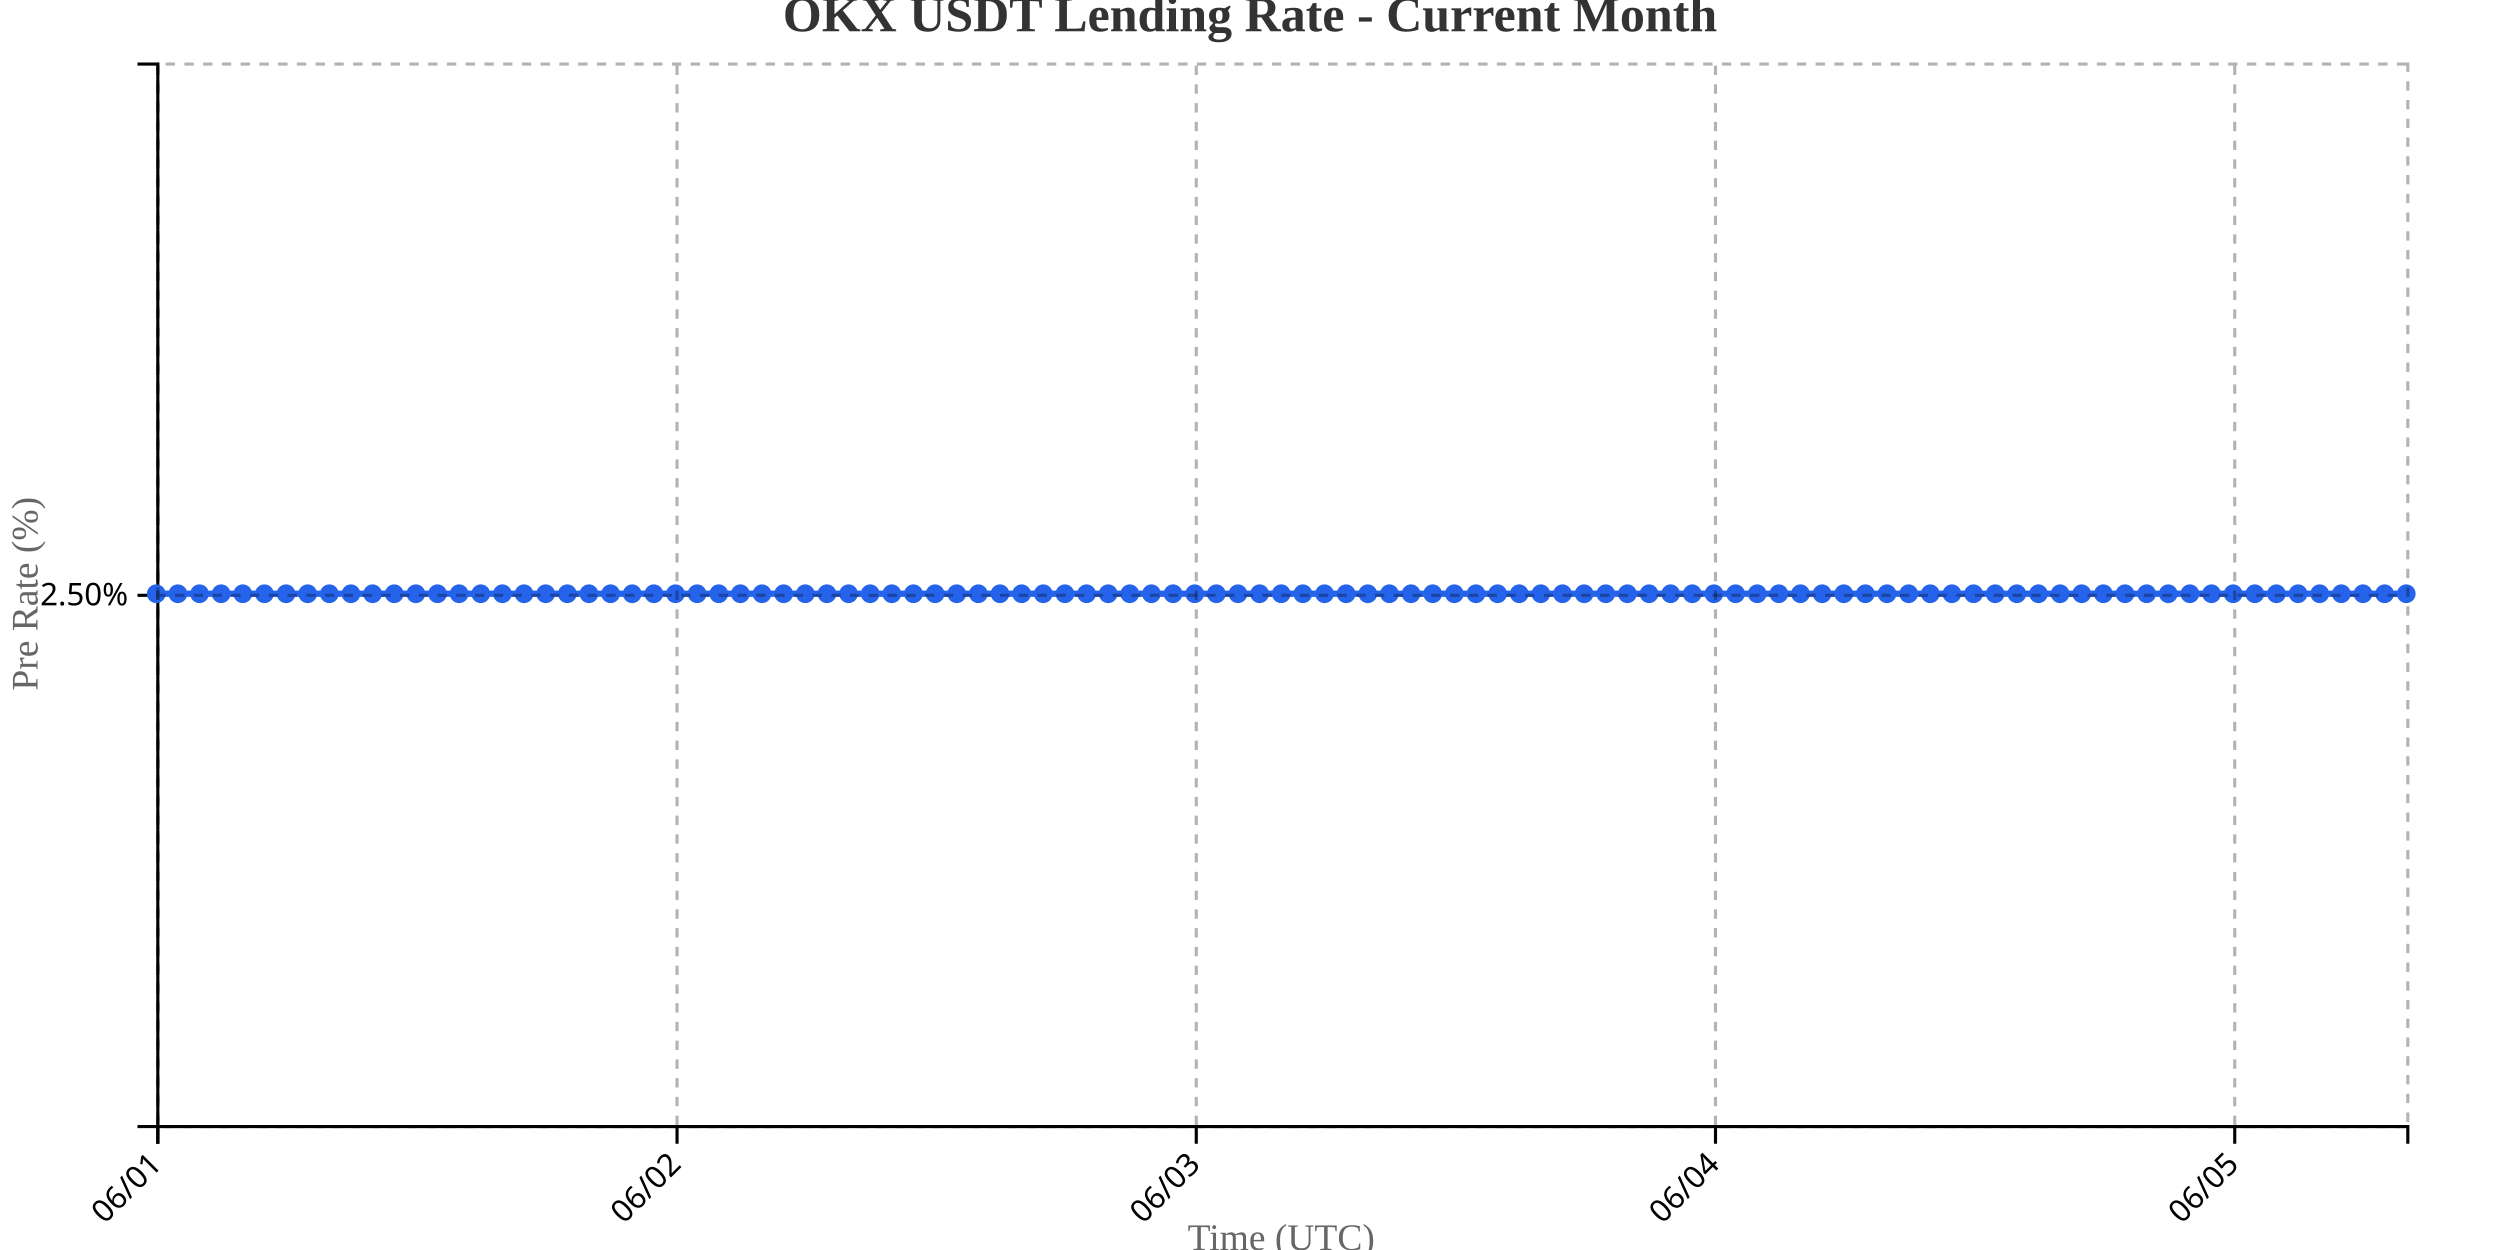
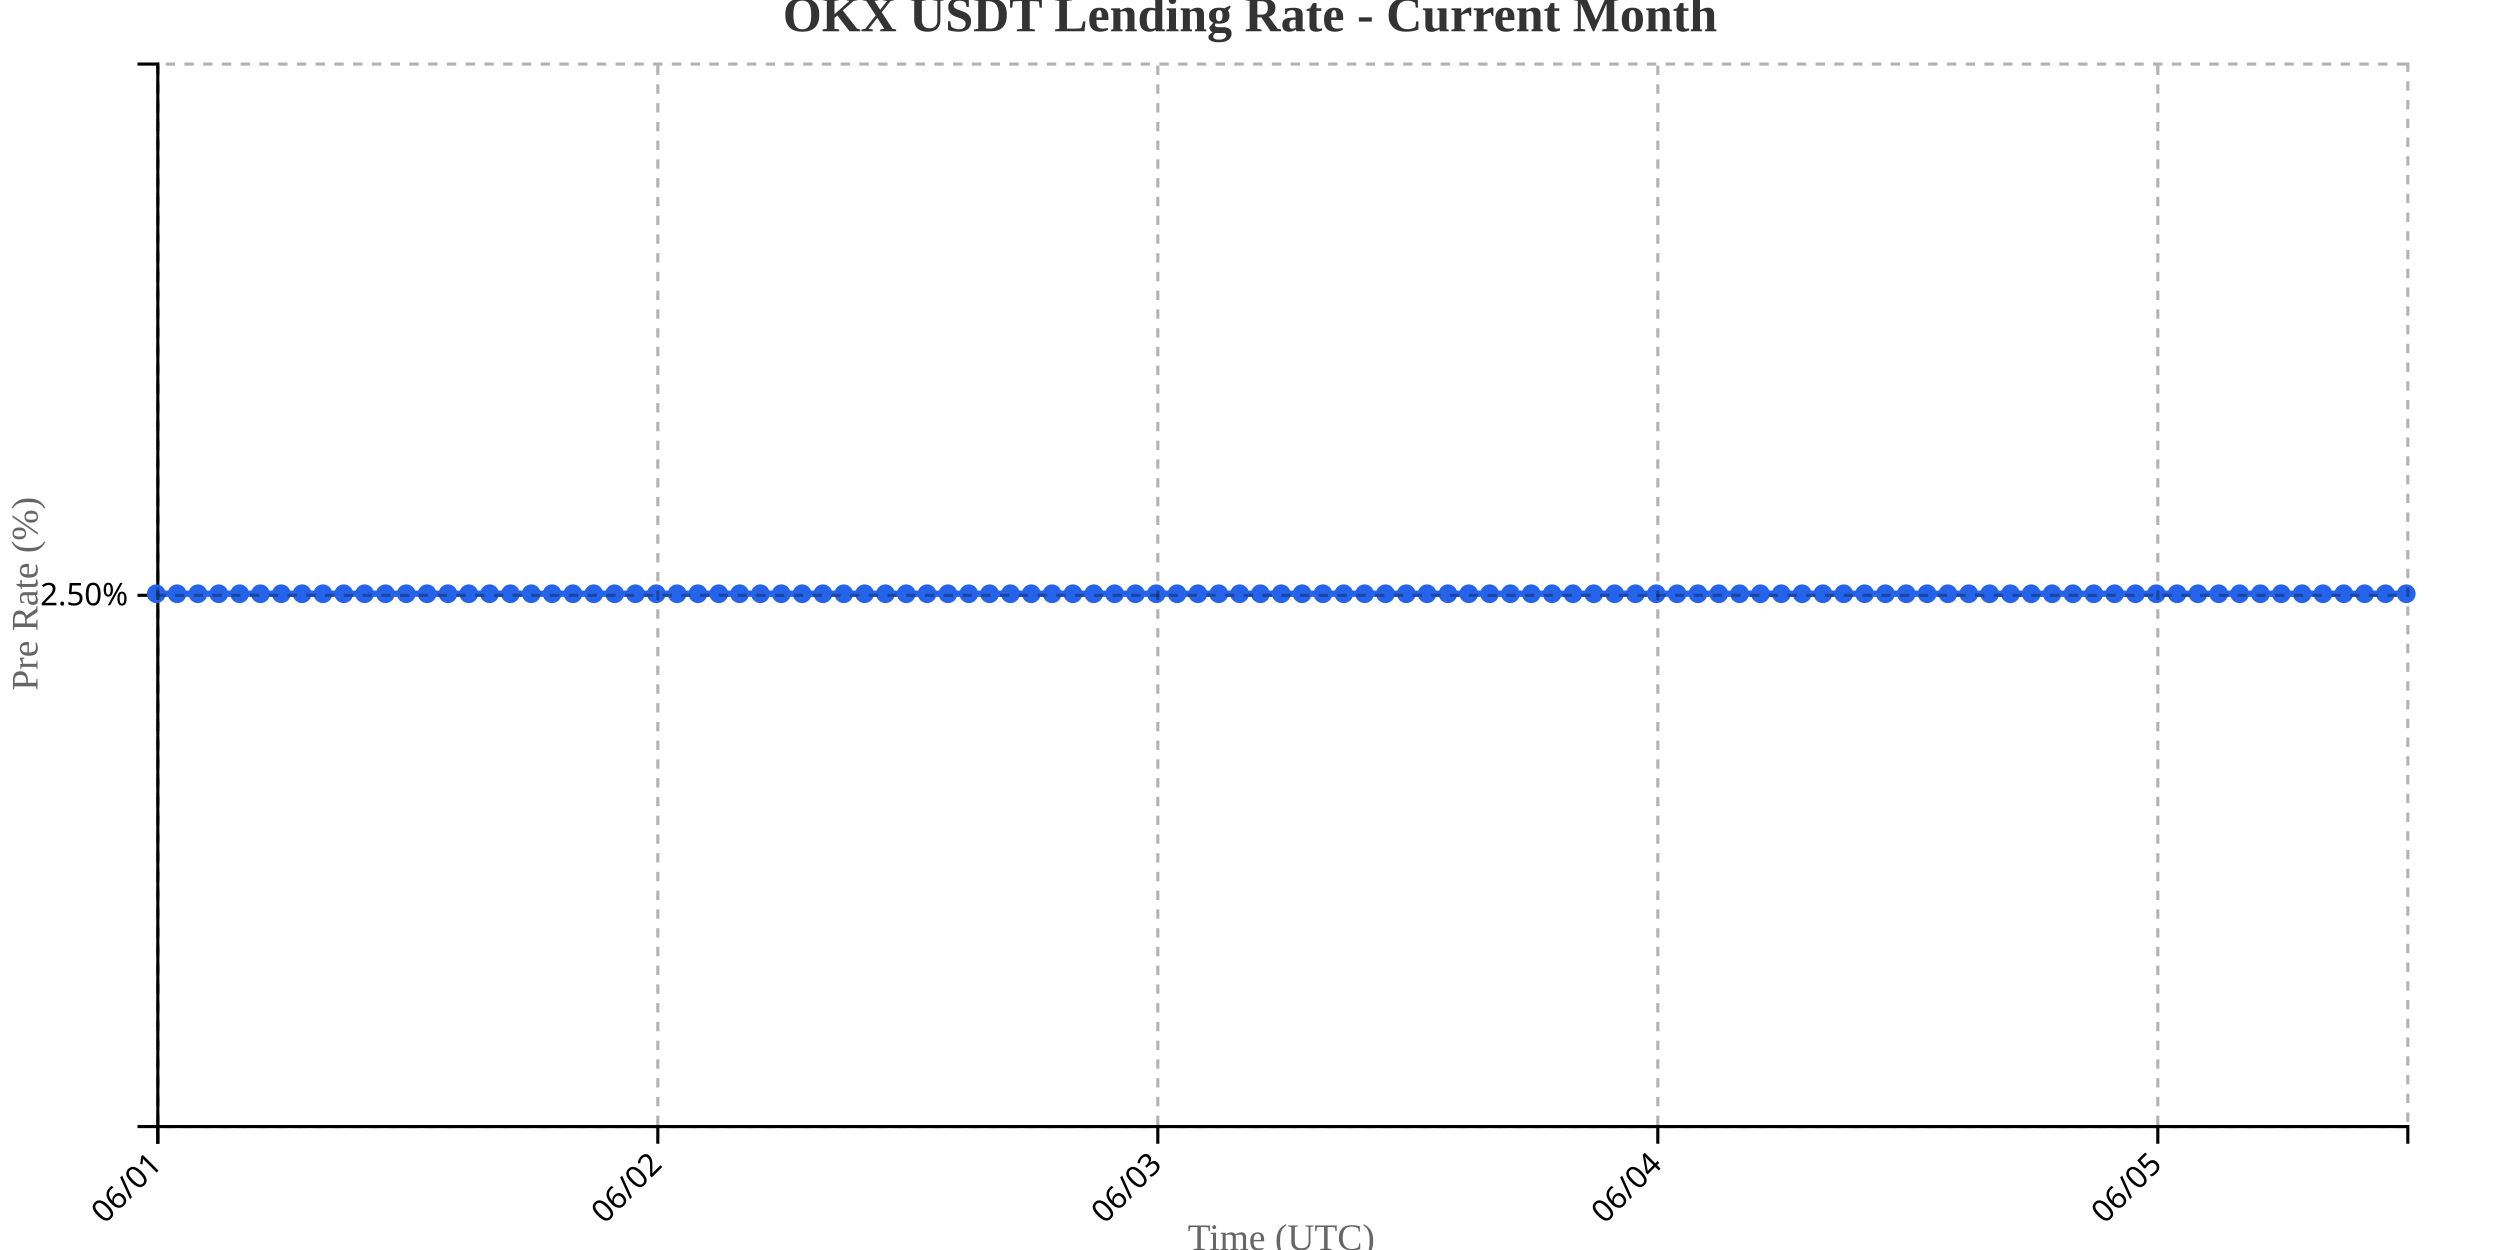
<svg xmlns="http://www.w3.org/2000/svg" width="800" height="400">
  <g transform="translate(50,20)">
    <g transform="translate(0,340)" fill="none" font-size="10" font-family="sans-serif" text-anchor="middle">
      <path class="domain" stroke="currentColor" d="M0.5,6V0.5H720.5V6" />
      <g class="tick" opacity="1" transform="translate(0.5,0)">
        <line stroke="currentColor" y2="6" />
        <text fill="currentColor" y="9" dy=".15em" style="text-anchor: end;" dx="-.8em" transform="rotate(-45)">06/01</text>
      </g>
-       <g class="tick" opacity="1" transform="translate(166.6538,0)">
+       <g class="tick" opacity="1" transform="translate(160.5,0)">
        <line stroke="currentColor" y2="6" />
        <text fill="currentColor" y="9" dy=".15em" style="text-anchor: end;" dx="-.8em" transform="rotate(-45)">06/02</text>
      </g>
-       <g class="tick" opacity="1" transform="translate(332.8077,0)">
+       <g class="tick" opacity="1" transform="translate(320.5,0)">
        <line stroke="currentColor" y2="6" />
        <text fill="currentColor" y="9" dy=".15em" style="text-anchor: end;" dx="-.8em" transform="rotate(-45)">06/03</text>
      </g>
-       <g class="tick" opacity="1" transform="translate(498.9615,0)">
+       <g class="tick" opacity="1" transform="translate(480.5,0)">
        <line stroke="currentColor" y2="6" />
        <text fill="currentColor" y="9" dy=".15em" style="text-anchor: end;" dx="-.8em" transform="rotate(-45)">06/04</text>
      </g>
-       <g class="tick" opacity="1" transform="translate(665.1154,0)">
+       <g class="tick" opacity="1" transform="translate(640.5,0)">
        <line stroke="currentColor" y2="6" />
        <text fill="currentColor" y="9" dy=".15em" style="text-anchor: end;" dx="-.8em" transform="rotate(-45)">06/05</text>
      </g>
    </g>
    <g fill="none" font-size="10" font-family="sans-serif" text-anchor="end">
      <path class="domain" stroke="currentColor" d="M-6,340.5H0.5V0.5H-6" />
      <g class="tick" opacity="1" transform="translate(0,170.5)">
        <line stroke="currentColor" x2="-6" />
        <text fill="currentColor" x="-9" dy="0.32em">2.50%</text>
      </g>
    </g>
    <text transform="rotate(-90)" y="-50" x="-170" dy="1em" style="text-anchor: middle; font-size: 12px; fill: #666;">Pre Rate (%)</text>
    <text transform="translate(360, 380)" style="text-anchor: middle; font-size: 12px; fill: #666;">Time (UTC)</text>
-     <path fill="none" stroke="#2563eb" stroke-width="2" d="M0,170C2.308,170,4.615,170,6.923,170C9.231,170,11.538,170,13.846,170C16.154,170,18.462,170,20.769,170C23.077,170,25.385,170,27.692,170C30,170,32.308,170,34.615,170C36.923,170,39.231,170,41.538,170C43.846,170,46.154,170,48.462,170C50.769,170,53.077,170,55.385,170C57.692,170,60,170,62.308,170C64.615,170,66.923,170,69.231,170C71.538,170,73.846,170,76.154,170C78.462,170,80.769,170,83.077,170C85.385,170,87.692,170,90,170C92.308,170,94.615,170,96.923,170C99.231,170,101.538,170,103.846,170C106.154,170,108.462,170,110.769,170C113.077,170,115.385,170,117.692,170C120,170,122.308,170,124.615,170C126.923,170,129.231,170,131.538,170C133.846,170,136.154,170,138.462,170C140.769,170,143.077,170,145.385,170C147.692,170,150,170,152.308,170C154.615,170,156.923,170,159.231,170C161.538,170,163.846,170,166.154,170C168.462,170,170.769,170,173.077,170C175.385,170,177.692,170,180,170C182.308,170,184.615,170,186.923,170C189.231,170,191.538,170,193.846,170C196.154,170,198.462,170,200.769,170C203.077,170,205.385,170,207.692,170C210,170,212.308,170,214.615,170C216.923,170,219.231,170,221.538,170C223.846,170,226.154,170,228.462,170C230.769,170,233.077,170,235.385,170C237.692,170,240,170,242.308,170C244.615,170,246.923,170,249.231,170C251.538,170,253.846,170,256.154,170C258.462,170,260.769,170,263.077,170C265.385,170,267.692,170,270,170C272.308,170,274.615,170,276.923,170C279.231,170,281.538,170,283.846,170C286.154,170,288.462,170,290.769,170C293.077,170,295.385,170,297.692,170C300,170,302.308,170,304.615,170C306.923,170,309.231,170,311.538,170C313.846,170,316.154,170,318.462,170C320.769,170,323.077,170,325.385,170C327.692,170,330,170,332.308,170C334.615,170,336.923,170,339.231,170C341.538,170,343.846,170,346.154,170C348.462,170,350.769,170,353.077,170C355.385,170,357.692,170,360,170C362.308,170,364.615,170,366.923,170C369.231,170,371.538,170,373.846,170C376.154,170,378.462,170,380.769,170C383.077,170,385.385,170,387.692,170C390,170,392.308,170,394.615,170C396.923,170,399.231,170,401.538,170C403.846,170,406.154,170,408.462,170C410.769,170,413.077,170,415.385,170C417.692,170,420,170,422.308,170C424.615,170,426.923,170,429.231,170C431.538,170,433.846,170,436.154,170C438.462,170,440.769,170,443.077,170C445.385,170,447.692,170,450,170C452.308,170,454.615,170,456.923,170C459.231,170,461.538,170,463.846,170C466.154,170,468.462,170,470.769,170C473.077,170,475.385,170,477.692,170C480,170,482.308,170,484.615,170C486.923,170,489.231,170,491.538,170C493.846,170,496.154,170,498.462,170C500.769,170,503.077,170,505.385,170C507.692,170,510,170,512.308,170C514.615,170,516.923,170,519.231,170C521.538,170,523.846,170,526.154,170C528.462,170,530.769,170,533.077,170C535.385,170,537.692,170,540,170C542.308,170,544.615,170,546.923,170C549.231,170,551.538,170,553.846,170C556.154,170,558.462,170,560.769,170C563.077,170,565.385,170,567.692,170C570,170,572.308,170,574.615,170C576.923,170,579.231,170,581.538,170C583.846,170,586.154,170,588.462,170C590.769,170,593.077,170,595.385,170C597.692,170,600,170,602.308,170C604.615,170,606.923,170,609.231,170C611.538,170,613.846,170,616.154,170C618.462,170,620.769,170,623.077,170C625.385,170,627.692,170,630,170C632.308,170,634.615,170,636.923,170C639.231,170,641.538,170,643.846,170C646.154,170,648.462,170,650.769,170C653.077,170,655.385,170,657.692,170C660,170,662.308,170,664.615,170C666.923,170,669.231,170,671.538,170C673.846,170,676.154,170,678.462,170C680.769,170,683.077,170,685.385,170C687.692,170,690,170,692.308,170C694.615,170,696.923,170,699.231,170C701.538,170,703.846,170,706.154,170C708.462,170,710.769,170,713.077,170C715.385,170,717.692,170,720,170" />
+     <path fill="none" stroke="#2563eb" stroke-width="2" d="M0,170C2.222,170,4.444,170,6.667,170C8.889,170,11.111,170,13.333,170C15.556,170,17.778,170,20,170C22.222,170,24.444,170,26.667,170C28.889,170,31.111,170,33.333,170C35.556,170,37.778,170,40,170C42.222,170,44.444,170,46.667,170C48.889,170,51.111,170,53.333,170C55.556,170,57.778,170,60,170C62.222,170,64.444,170,66.667,170C68.889,170,71.111,170,73.333,170C75.556,170,77.778,170,80,170C82.222,170,84.444,170,86.667,170C88.889,170,91.111,170,93.333,170C95.556,170,97.778,170,100,170C102.222,170,104.444,170,106.667,170C108.889,170,111.111,170,113.333,170C115.556,170,117.778,170,120,170C122.222,170,124.444,170,126.667,170C128.889,170,131.111,170,133.333,170C135.556,170,137.778,170,140,170C142.222,170,144.444,170,146.667,170C148.889,170,151.111,170,153.333,170C155.556,170,157.778,170,160,170C162.222,170,164.444,170,166.667,170C168.889,170,171.111,170,173.333,170C175.556,170,177.778,170,180,170C182.222,170,184.444,170,186.667,170C188.889,170,191.111,170,193.333,170C195.556,170,197.778,170,200,170C202.222,170,204.444,170,206.667,170C208.889,170,211.111,170,213.333,170C215.556,170,217.778,170,220,170C222.222,170,224.444,170,226.667,170C228.889,170,231.111,170,233.333,170C235.556,170,237.778,170,240,170C242.222,170,244.444,170,246.667,170C248.889,170,251.111,170,253.333,170C255.556,170,257.778,170,260,170C262.222,170,264.444,170,266.667,170C268.889,170,271.111,170,273.333,170C275.556,170,277.778,170,280,170C282.222,170,284.444,170,286.667,170C288.889,170,291.111,170,293.333,170C295.556,170,297.778,170,300,170C302.222,170,304.444,170,306.667,170C308.889,170,311.111,170,313.333,170C315.556,170,317.778,170,320,170C322.222,170,324.444,170,326.667,170C328.889,170,331.111,170,333.333,170C335.556,170,337.778,170,340,170C342.222,170,344.444,170,346.667,170C348.889,170,351.111,170,353.333,170C355.556,170,357.778,170,360,170C362.222,170,364.444,170,366.667,170C368.889,170,371.111,170,373.333,170C375.556,170,377.778,170,380,170C382.222,170,384.444,170,386.667,170C388.889,170,391.111,170,393.333,170C395.556,170,397.778,170,400,170C402.222,170,404.444,170,406.667,170C408.889,170,411.111,170,413.333,170C415.556,170,417.778,170,420,170C422.222,170,424.444,170,426.667,170C428.889,170,431.111,170,433.333,170C435.556,170,437.778,170,440,170C442.222,170,444.444,170,446.667,170C448.889,170,451.111,170,453.333,170C455.556,170,457.778,170,460,170C462.222,170,464.444,170,466.667,170C468.889,170,471.111,170,473.333,170C475.556,170,477.778,170,480,170C482.222,170,484.444,170,486.667,170C488.889,170,491.111,170,493.333,170C495.556,170,497.778,170,500,170C502.222,170,504.444,170,506.667,170C508.889,170,511.111,170,513.333,170C515.556,170,517.778,170,520,170C522.222,170,524.444,170,526.667,170C528.889,170,531.111,170,533.333,170C535.556,170,537.778,170,540,170C542.222,170,544.444,170,546.667,170C548.889,170,551.111,170,553.333,170C555.556,170,557.778,170,560,170C562.222,170,564.444,170,566.667,170C568.889,170,571.111,170,573.333,170C575.556,170,577.778,170,580,170C582.222,170,584.444,170,586.667,170C588.889,170,591.111,170,593.333,170C595.556,170,597.778,170,600,170C602.222,170,604.444,170,606.667,170C608.889,170,611.111,170,613.333,170C615.556,170,617.778,170,620,170C622.222,170,624.444,170,626.667,170C628.889,170,631.111,170,633.333,170C635.556,170,637.778,170,640,170C642.222,170,644.444,170,646.667,170C648.889,170,651.111,170,653.333,170C655.556,170,657.778,170,660,170C662.222,170,664.444,170,666.667,170C668.889,170,671.111,170,673.333,170C675.556,170,677.778,170,680,170C682.222,170,684.444,170,686.667,170C688.889,170,691.111,170,693.333,170C695.556,170,697.778,170,700,170C702.222,170,704.444,170,706.667,170C708.889,170,711.111,170,713.333,170C715.556,170,717.778,170,720,170" />
    <circle class="dot" cx="0" cy="170" r="3" fill="#2563eb" />
-     <circle class="dot" cx="6.923" cy="170" r="3" fill="#2563eb" />
-     <circle class="dot" cx="13.846" cy="170" r="3" fill="#2563eb" />
-     <circle class="dot" cx="20.769" cy="170" r="3" fill="#2563eb" />
-     <circle class="dot" cx="27.692" cy="170" r="3" fill="#2563eb" />
-     <circle class="dot" cx="34.615" cy="170" r="3" fill="#2563eb" />
-     <circle class="dot" cx="41.538" cy="170" r="3" fill="#2563eb" />
-     <circle class="dot" cx="48.462" cy="170" r="3" fill="#2563eb" />
-     <circle class="dot" cx="55.385" cy="170" r="3" fill="#2563eb" />
-     <circle class="dot" cx="62.308" cy="170" r="3" fill="#2563eb" />
-     <circle class="dot" cx="69.231" cy="170" r="3" fill="#2563eb" />
-     <circle class="dot" cx="76.154" cy="170" r="3" fill="#2563eb" />
-     <circle class="dot" cx="83.077" cy="170" r="3" fill="#2563eb" />
-     <circle class="dot" cx="90" cy="170" r="3" fill="#2563eb" />
-     <circle class="dot" cx="96.923" cy="170" r="3" fill="#2563eb" />
-     <circle class="dot" cx="103.846" cy="170" r="3" fill="#2563eb" />
-     <circle class="dot" cx="110.769" cy="170" r="3" fill="#2563eb" />
-     <circle class="dot" cx="117.692" cy="170" r="3" fill="#2563eb" />
-     <circle class="dot" cx="124.615" cy="170" r="3" fill="#2563eb" />
-     <circle class="dot" cx="131.538" cy="170" r="3" fill="#2563eb" />
-     <circle class="dot" cx="138.462" cy="170" r="3" fill="#2563eb" />
-     <circle class="dot" cx="145.385" cy="170" r="3" fill="#2563eb" />
-     <circle class="dot" cx="152.308" cy="170" r="3" fill="#2563eb" />
-     <circle class="dot" cx="159.231" cy="170" r="3" fill="#2563eb" />
-     <circle class="dot" cx="166.154" cy="170" r="3" fill="#2563eb" />
-     <circle class="dot" cx="173.077" cy="170" r="3" fill="#2563eb" />
+     <circle class="dot" cx="6.667" cy="170" r="3" fill="#2563eb" />
+     <circle class="dot" cx="13.333" cy="170" r="3" fill="#2563eb" />
+     <circle class="dot" cx="20" cy="170" r="3" fill="#2563eb" />
+     <circle class="dot" cx="26.667" cy="170" r="3" fill="#2563eb" />
+     <circle class="dot" cx="33.333" cy="170" r="3" fill="#2563eb" />
+     <circle class="dot" cx="40" cy="170" r="3" fill="#2563eb" />
+     <circle class="dot" cx="46.667" cy="170" r="3" fill="#2563eb" />
+     <circle class="dot" cx="53.333" cy="170" r="3" fill="#2563eb" />
+     <circle class="dot" cx="60" cy="170" r="3" fill="#2563eb" />
+     <circle class="dot" cx="66.667" cy="170" r="3" fill="#2563eb" />
+     <circle class="dot" cx="73.333" cy="170" r="3" fill="#2563eb" />
+     <circle class="dot" cx="80" cy="170" r="3" fill="#2563eb" />
+     <circle class="dot" cx="86.667" cy="170" r="3" fill="#2563eb" />
+     <circle class="dot" cx="93.333" cy="170" r="3" fill="#2563eb" />
+     <circle class="dot" cx="100" cy="170" r="3" fill="#2563eb" />
+     <circle class="dot" cx="106.667" cy="170" r="3" fill="#2563eb" />
+     <circle class="dot" cx="113.333" cy="170" r="3" fill="#2563eb" />
+     <circle class="dot" cx="120" cy="170" r="3" fill="#2563eb" />
+     <circle class="dot" cx="126.667" cy="170" r="3" fill="#2563eb" />
+     <circle class="dot" cx="133.333" cy="170" r="3" fill="#2563eb" />
+     <circle class="dot" cx="140" cy="170" r="3" fill="#2563eb" />
+     <circle class="dot" cx="146.667" cy="170" r="3" fill="#2563eb" />
+     <circle class="dot" cx="153.333" cy="170" r="3" fill="#2563eb" />
+     <circle class="dot" cx="160" cy="170" r="3" fill="#2563eb" />
+     <circle class="dot" cx="166.667" cy="170" r="3" fill="#2563eb" />
+     <circle class="dot" cx="173.333" cy="170" r="3" fill="#2563eb" />
    <circle class="dot" cx="180" cy="170" r="3" fill="#2563eb" />
-     <circle class="dot" cx="186.923" cy="170" r="3" fill="#2563eb" />
-     <circle class="dot" cx="193.846" cy="170" r="3" fill="#2563eb" />
-     <circle class="dot" cx="200.769" cy="170" r="3" fill="#2563eb" />
-     <circle class="dot" cx="207.692" cy="170" r="3" fill="#2563eb" />
-     <circle class="dot" cx="214.615" cy="170" r="3" fill="#2563eb" />
-     <circle class="dot" cx="221.538" cy="170" r="3" fill="#2563eb" />
-     <circle class="dot" cx="228.462" cy="170" r="3" fill="#2563eb" />
-     <circle class="dot" cx="235.385" cy="170" r="3" fill="#2563eb" />
-     <circle class="dot" cx="242.308" cy="170" r="3" fill="#2563eb" />
-     <circle class="dot" cx="249.231" cy="170" r="3" fill="#2563eb" />
-     <circle class="dot" cx="256.154" cy="170" r="3" fill="#2563eb" />
-     <circle class="dot" cx="263.077" cy="170" r="3" fill="#2563eb" />
-     <circle class="dot" cx="270" cy="170" r="3" fill="#2563eb" />
-     <circle class="dot" cx="276.923" cy="170" r="3" fill="#2563eb" />
-     <circle class="dot" cx="283.846" cy="170" r="3" fill="#2563eb" />
-     <circle class="dot" cx="290.769" cy="170" r="3" fill="#2563eb" />
-     <circle class="dot" cx="297.692" cy="170" r="3" fill="#2563eb" />
-     <circle class="dot" cx="304.615" cy="170" r="3" fill="#2563eb" />
-     <circle class="dot" cx="311.538" cy="170" r="3" fill="#2563eb" />
-     <circle class="dot" cx="318.462" cy="170" r="3" fill="#2563eb" />
-     <circle class="dot" cx="325.385" cy="170" r="3" fill="#2563eb" />
-     <circle class="dot" cx="332.308" cy="170" r="3" fill="#2563eb" />
-     <circle class="dot" cx="339.231" cy="170" r="3" fill="#2563eb" />
-     <circle class="dot" cx="346.154" cy="170" r="3" fill="#2563eb" />
-     <circle class="dot" cx="353.077" cy="170" r="3" fill="#2563eb" />
+     <circle class="dot" cx="186.667" cy="170" r="3" fill="#2563eb" />
+     <circle class="dot" cx="193.333" cy="170" r="3" fill="#2563eb" />
+     <circle class="dot" cx="200" cy="170" r="3" fill="#2563eb" />
+     <circle class="dot" cx="206.667" cy="170" r="3" fill="#2563eb" />
+     <circle class="dot" cx="213.333" cy="170" r="3" fill="#2563eb" />
+     <circle class="dot" cx="220" cy="170" r="3" fill="#2563eb" />
+     <circle class="dot" cx="226.667" cy="170" r="3" fill="#2563eb" />
+     <circle class="dot" cx="233.333" cy="170" r="3" fill="#2563eb" />
+     <circle class="dot" cx="240" cy="170" r="3" fill="#2563eb" />
+     <circle class="dot" cx="246.667" cy="170" r="3" fill="#2563eb" />
+     <circle class="dot" cx="253.333" cy="170" r="3" fill="#2563eb" />
+     <circle class="dot" cx="260" cy="170" r="3" fill="#2563eb" />
+     <circle class="dot" cx="266.667" cy="170" r="3" fill="#2563eb" />
+     <circle class="dot" cx="273.333" cy="170" r="3" fill="#2563eb" />
+     <circle class="dot" cx="280" cy="170" r="3" fill="#2563eb" />
+     <circle class="dot" cx="286.667" cy="170" r="3" fill="#2563eb" />
+     <circle class="dot" cx="293.333" cy="170" r="3" fill="#2563eb" />
+     <circle class="dot" cx="300" cy="170" r="3" fill="#2563eb" />
+     <circle class="dot" cx="306.667" cy="170" r="3" fill="#2563eb" />
+     <circle class="dot" cx="313.333" cy="170" r="3" fill="#2563eb" />
+     <circle class="dot" cx="320" cy="170" r="3" fill="#2563eb" />
+     <circle class="dot" cx="326.667" cy="170" r="3" fill="#2563eb" />
+     <circle class="dot" cx="333.333" cy="170" r="3" fill="#2563eb" />
+     <circle class="dot" cx="340" cy="170" r="3" fill="#2563eb" />
+     <circle class="dot" cx="346.667" cy="170" r="3" fill="#2563eb" />
+     <circle class="dot" cx="353.333" cy="170" r="3" fill="#2563eb" />
    <circle class="dot" cx="360" cy="170" r="3" fill="#2563eb" />
-     <circle class="dot" cx="366.923" cy="170" r="3" fill="#2563eb" />
-     <circle class="dot" cx="373.846" cy="170" r="3" fill="#2563eb" />
-     <circle class="dot" cx="380.769" cy="170" r="3" fill="#2563eb" />
-     <circle class="dot" cx="387.692" cy="170" r="3" fill="#2563eb" />
-     <circle class="dot" cx="394.615" cy="170" r="3" fill="#2563eb" />
-     <circle class="dot" cx="401.538" cy="170" r="3" fill="#2563eb" />
-     <circle class="dot" cx="408.462" cy="170" r="3" fill="#2563eb" />
-     <circle class="dot" cx="415.385" cy="170" r="3" fill="#2563eb" />
-     <circle class="dot" cx="422.308" cy="170" r="3" fill="#2563eb" />
-     <circle class="dot" cx="429.231" cy="170" r="3" fill="#2563eb" />
-     <circle class="dot" cx="436.154" cy="170" r="3" fill="#2563eb" />
-     <circle class="dot" cx="443.077" cy="170" r="3" fill="#2563eb" />
-     <circle class="dot" cx="450" cy="170" r="3" fill="#2563eb" />
-     <circle class="dot" cx="456.923" cy="170" r="3" fill="#2563eb" />
-     <circle class="dot" cx="463.846" cy="170" r="3" fill="#2563eb" />
-     <circle class="dot" cx="470.769" cy="170" r="3" fill="#2563eb" />
-     <circle class="dot" cx="477.692" cy="170" r="3" fill="#2563eb" />
-     <circle class="dot" cx="484.615" cy="170" r="3" fill="#2563eb" />
-     <circle class="dot" cx="491.538" cy="170" r="3" fill="#2563eb" />
-     <circle class="dot" cx="498.462" cy="170" r="3" fill="#2563eb" />
-     <circle class="dot" cx="505.385" cy="170" r="3" fill="#2563eb" />
-     <circle class="dot" cx="512.308" cy="170" r="3" fill="#2563eb" />
-     <circle class="dot" cx="519.231" cy="170" r="3" fill="#2563eb" />
-     <circle class="dot" cx="526.154" cy="170" r="3" fill="#2563eb" />
-     <circle class="dot" cx="533.077" cy="170" r="3" fill="#2563eb" />
+     <circle class="dot" cx="366.667" cy="170" r="3" fill="#2563eb" />
+     <circle class="dot" cx="373.333" cy="170" r="3" fill="#2563eb" />
+     <circle class="dot" cx="380" cy="170" r="3" fill="#2563eb" />
+     <circle class="dot" cx="386.667" cy="170" r="3" fill="#2563eb" />
+     <circle class="dot" cx="393.333" cy="170" r="3" fill="#2563eb" />
+     <circle class="dot" cx="400" cy="170" r="3" fill="#2563eb" />
+     <circle class="dot" cx="406.667" cy="170" r="3" fill="#2563eb" />
+     <circle class="dot" cx="413.333" cy="170" r="3" fill="#2563eb" />
+     <circle class="dot" cx="420" cy="170" r="3" fill="#2563eb" />
+     <circle class="dot" cx="426.667" cy="170" r="3" fill="#2563eb" />
+     <circle class="dot" cx="433.333" cy="170" r="3" fill="#2563eb" />
+     <circle class="dot" cx="440" cy="170" r="3" fill="#2563eb" />
+     <circle class="dot" cx="446.667" cy="170" r="3" fill="#2563eb" />
+     <circle class="dot" cx="453.333" cy="170" r="3" fill="#2563eb" />
+     <circle class="dot" cx="460" cy="170" r="3" fill="#2563eb" />
+     <circle class="dot" cx="466.667" cy="170" r="3" fill="#2563eb" />
+     <circle class="dot" cx="473.333" cy="170" r="3" fill="#2563eb" />
+     <circle class="dot" cx="480" cy="170" r="3" fill="#2563eb" />
+     <circle class="dot" cx="486.667" cy="170" r="3" fill="#2563eb" />
+     <circle class="dot" cx="493.333" cy="170" r="3" fill="#2563eb" />
+     <circle class="dot" cx="500" cy="170" r="3" fill="#2563eb" />
+     <circle class="dot" cx="506.667" cy="170" r="3" fill="#2563eb" />
+     <circle class="dot" cx="513.333" cy="170" r="3" fill="#2563eb" />
+     <circle class="dot" cx="520" cy="170" r="3" fill="#2563eb" />
+     <circle class="dot" cx="526.667" cy="170" r="3" fill="#2563eb" />
+     <circle class="dot" cx="533.333" cy="170" r="3" fill="#2563eb" />
    <circle class="dot" cx="540" cy="170" r="3" fill="#2563eb" />
-     <circle class="dot" cx="546.923" cy="170" r="3" fill="#2563eb" />
-     <circle class="dot" cx="553.846" cy="170" r="3" fill="#2563eb" />
-     <circle class="dot" cx="560.769" cy="170" r="3" fill="#2563eb" />
-     <circle class="dot" cx="567.692" cy="170" r="3" fill="#2563eb" />
-     <circle class="dot" cx="574.615" cy="170" r="3" fill="#2563eb" />
-     <circle class="dot" cx="581.538" cy="170" r="3" fill="#2563eb" />
-     <circle class="dot" cx="588.462" cy="170" r="3" fill="#2563eb" />
-     <circle class="dot" cx="595.385" cy="170" r="3" fill="#2563eb" />
-     <circle class="dot" cx="602.308" cy="170" r="3" fill="#2563eb" />
-     <circle class="dot" cx="609.231" cy="170" r="3" fill="#2563eb" />
-     <circle class="dot" cx="616.154" cy="170" r="3" fill="#2563eb" />
-     <circle class="dot" cx="623.077" cy="170" r="3" fill="#2563eb" />
-     <circle class="dot" cx="630" cy="170" r="3" fill="#2563eb" />
-     <circle class="dot" cx="636.923" cy="170" r="3" fill="#2563eb" />
-     <circle class="dot" cx="643.846" cy="170" r="3" fill="#2563eb" />
-     <circle class="dot" cx="650.769" cy="170" r="3" fill="#2563eb" />
-     <circle class="dot" cx="657.692" cy="170" r="3" fill="#2563eb" />
-     <circle class="dot" cx="664.615" cy="170" r="3" fill="#2563eb" />
-     <circle class="dot" cx="671.538" cy="170" r="3" fill="#2563eb" />
-     <circle class="dot" cx="678.462" cy="170" r="3" fill="#2563eb" />
-     <circle class="dot" cx="685.385" cy="170" r="3" fill="#2563eb" />
-     <circle class="dot" cx="692.308" cy="170" r="3" fill="#2563eb" />
-     <circle class="dot" cx="699.231" cy="170" r="3" fill="#2563eb" />
-     <circle class="dot" cx="706.154" cy="170" r="3" fill="#2563eb" />
-     <circle class="dot" cx="713.077" cy="170" r="3" fill="#2563eb" />
+     <circle class="dot" cx="546.667" cy="170" r="3" fill="#2563eb" />
+     <circle class="dot" cx="553.333" cy="170" r="3" fill="#2563eb" />
+     <circle class="dot" cx="560" cy="170" r="3" fill="#2563eb" />
+     <circle class="dot" cx="566.667" cy="170" r="3" fill="#2563eb" />
+     <circle class="dot" cx="573.333" cy="170" r="3" fill="#2563eb" />
+     <circle class="dot" cx="580" cy="170" r="3" fill="#2563eb" />
+     <circle class="dot" cx="586.667" cy="170" r="3" fill="#2563eb" />
+     <circle class="dot" cx="593.333" cy="170" r="3" fill="#2563eb" />
+     <circle class="dot" cx="600" cy="170" r="3" fill="#2563eb" />
+     <circle class="dot" cx="606.667" cy="170" r="3" fill="#2563eb" />
+     <circle class="dot" cx="613.333" cy="170" r="3" fill="#2563eb" />
+     <circle class="dot" cx="620" cy="170" r="3" fill="#2563eb" />
+     <circle class="dot" cx="626.667" cy="170" r="3" fill="#2563eb" />
+     <circle class="dot" cx="633.333" cy="170" r="3" fill="#2563eb" />
+     <circle class="dot" cx="640" cy="170" r="3" fill="#2563eb" />
+     <circle class="dot" cx="646.667" cy="170" r="3" fill="#2563eb" />
+     <circle class="dot" cx="653.333" cy="170" r="3" fill="#2563eb" />
+     <circle class="dot" cx="660" cy="170" r="3" fill="#2563eb" />
+     <circle class="dot" cx="666.667" cy="170" r="3" fill="#2563eb" />
+     <circle class="dot" cx="673.333" cy="170" r="3" fill="#2563eb" />
+     <circle class="dot" cx="680" cy="170" r="3" fill="#2563eb" />
+     <circle class="dot" cx="686.667" cy="170" r="3" fill="#2563eb" />
+     <circle class="dot" cx="693.333" cy="170" r="3" fill="#2563eb" />
+     <circle class="dot" cx="700" cy="170" r="3" fill="#2563eb" />
+     <circle class="dot" cx="706.667" cy="170" r="3" fill="#2563eb" />
+     <circle class="dot" cx="713.333" cy="170" r="3" fill="#2563eb" />
    <circle class="dot" cx="720" cy="170" r="3" fill="#2563eb" />
    <g class="grid" transform="translate(0,340)" fill="none" font-size="10" font-family="sans-serif" text-anchor="middle" style="stroke-dasharray: 3,3; opacity: 0.3;">
      <path class="domain" stroke="currentColor" d="M0.5,-340V0.5H720.5V-340" />
      <g class="tick" opacity="1" transform="translate(0.5,0)">
        <line stroke="currentColor" y2="-340" />
        <text fill="currentColor" y="3" dy="0.71em" />
      </g>
-       <g class="tick" opacity="1" transform="translate(166.6538,0)">
+       <g class="tick" opacity="1" transform="translate(160.5,0)">
        <line stroke="currentColor" y2="-340" />
        <text fill="currentColor" y="3" dy="0.71em" />
      </g>
-       <g class="tick" opacity="1" transform="translate(332.8077,0)">
+       <g class="tick" opacity="1" transform="translate(320.5,0)">
        <line stroke="currentColor" y2="-340" />
        <text fill="currentColor" y="3" dy="0.71em" />
      </g>
-       <g class="tick" opacity="1" transform="translate(498.9615,0)">
+       <g class="tick" opacity="1" transform="translate(480.5,0)">
        <line stroke="currentColor" y2="-340" />
        <text fill="currentColor" y="3" dy="0.71em" />
      </g>
-       <g class="tick" opacity="1" transform="translate(665.1154,0)">
+       <g class="tick" opacity="1" transform="translate(640.5,0)">
        <line stroke="currentColor" y2="-340" />
        <text fill="currentColor" y="3" dy="0.71em" />
      </g>
    </g>
    <g class="grid" fill="none" font-size="10" font-family="sans-serif" text-anchor="end" style="stroke-dasharray: 3,3; opacity: 0.3;">
      <path class="domain" stroke="currentColor" d="M720,340.5H0.5V0.5H720" />
      <g class="tick" opacity="1" transform="translate(0,170.5)">
        <line stroke="currentColor" x2="720" />
        <text fill="currentColor" x="-3" dy="0.32em" />
      </g>
    </g>
  </g>
  <text x="400" y="10" text-anchor="middle" style="font-size: 16px; font-weight: bold; fill: #333;">OKX USDT Lending Rate - Current Month</text>
</svg>
